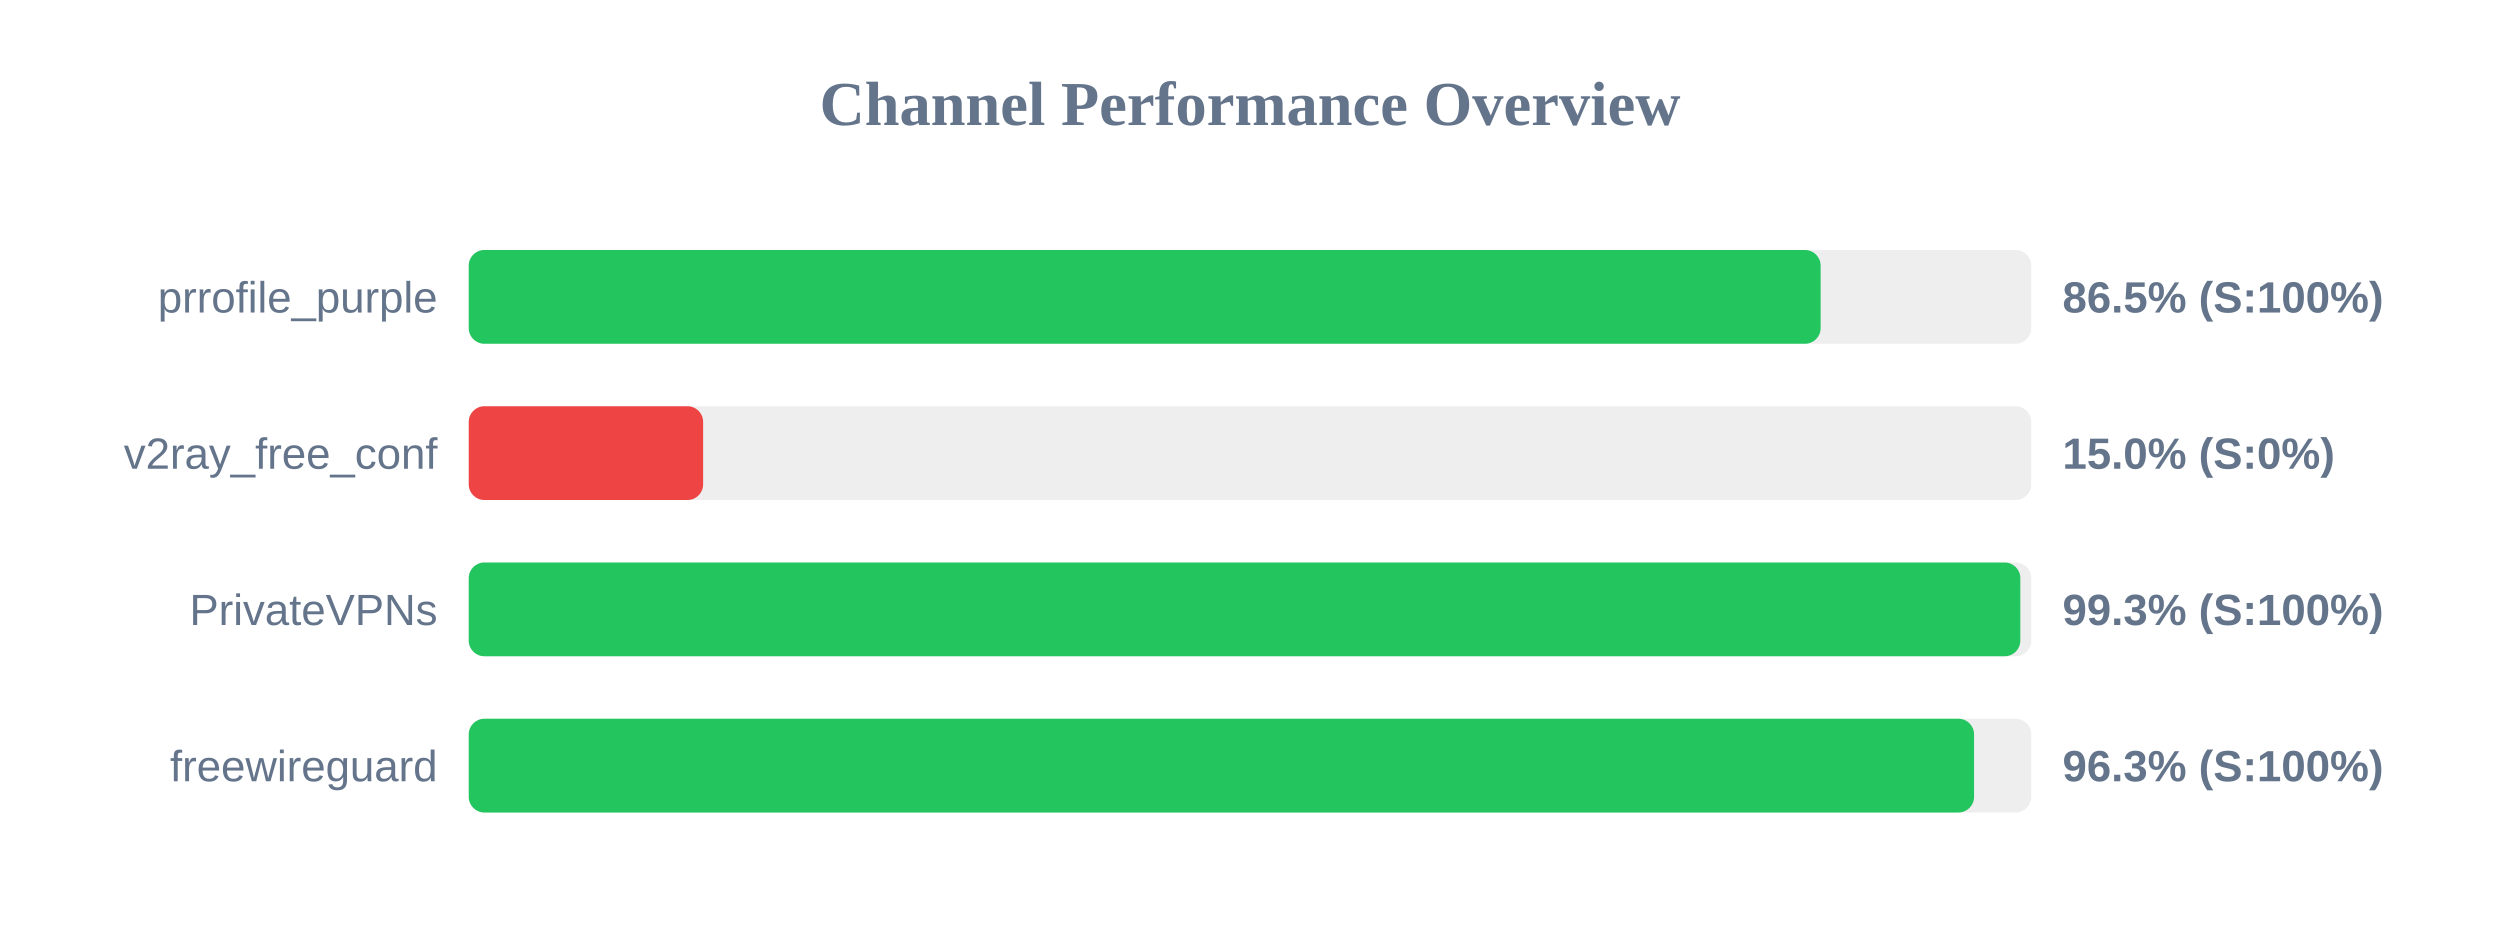
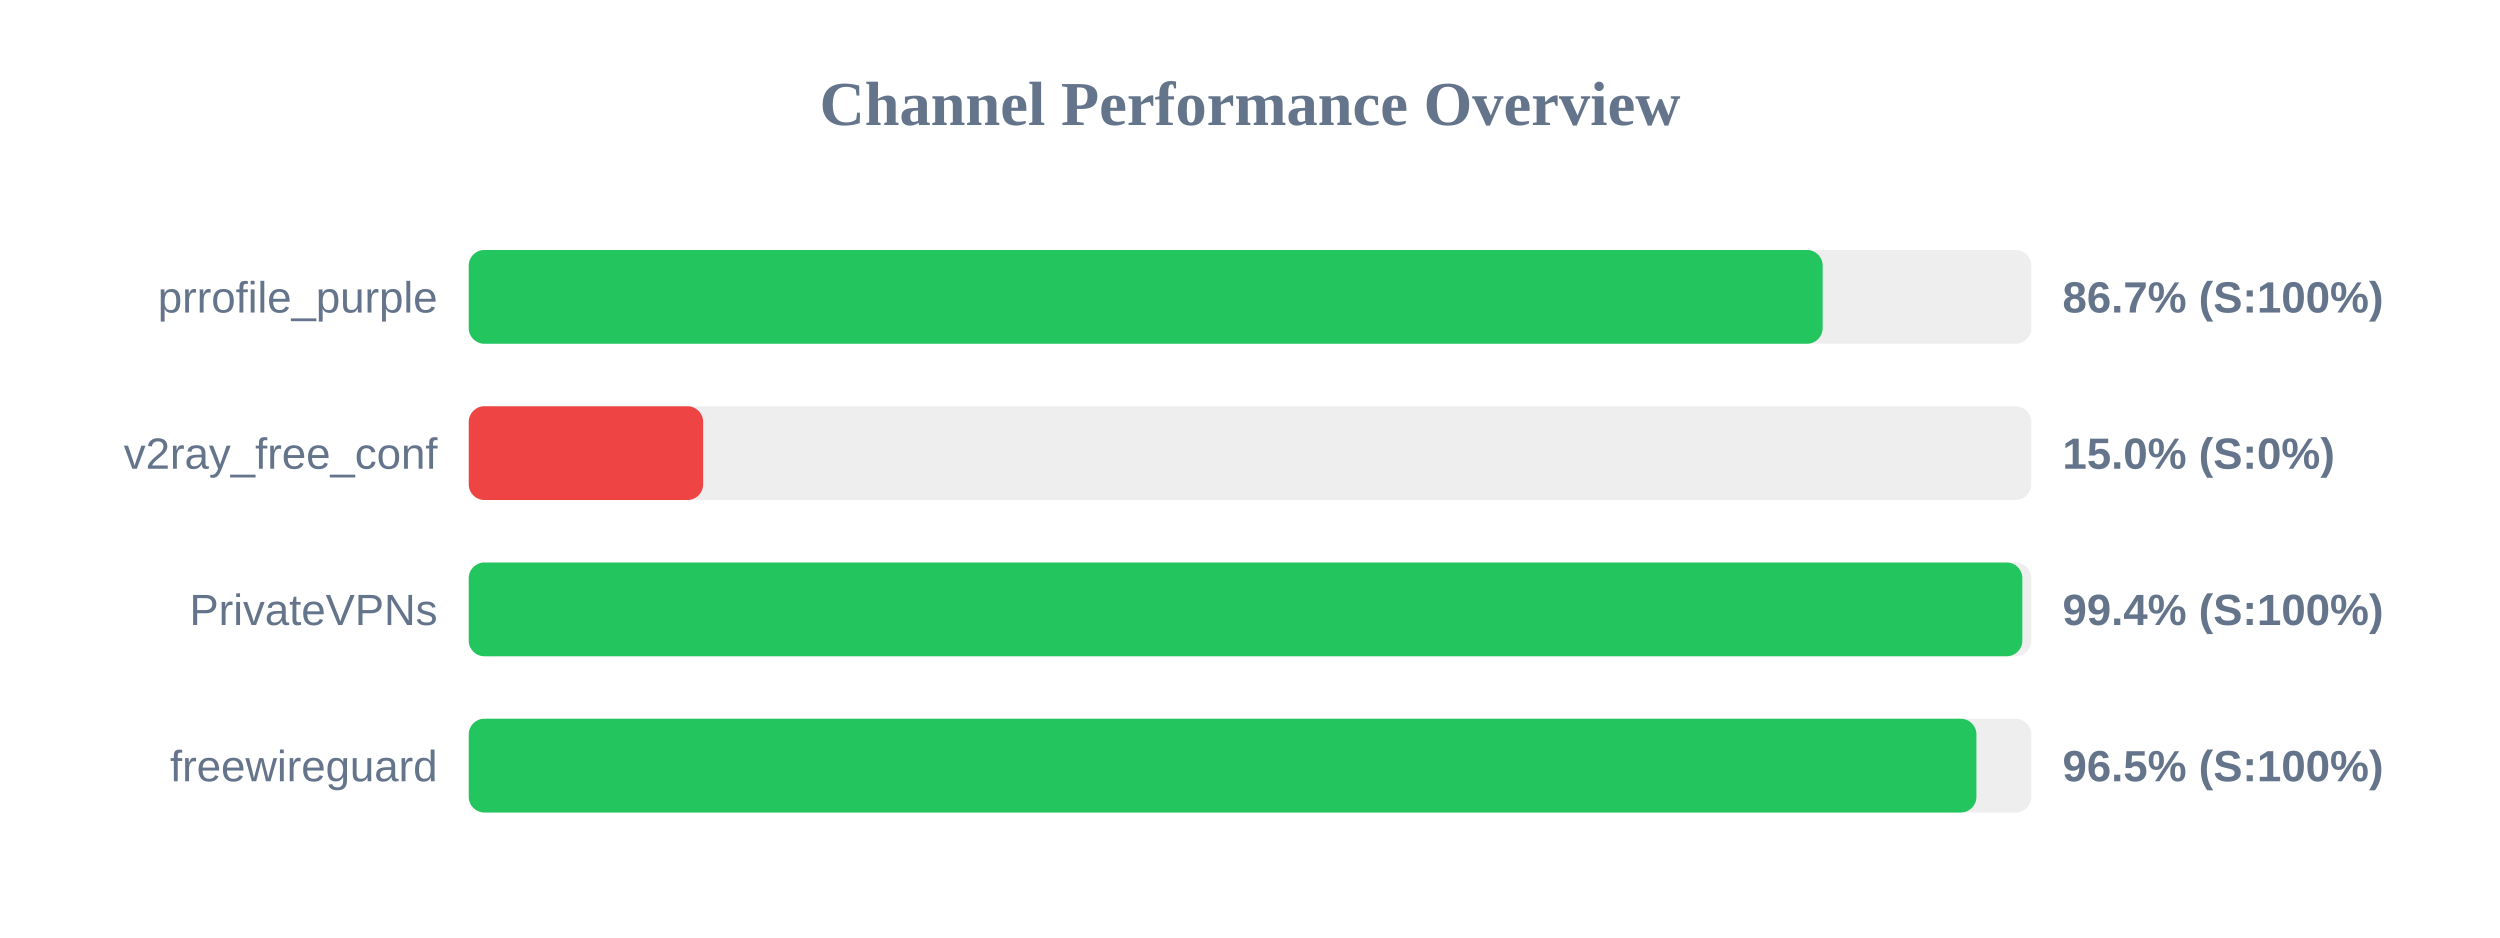
<svg xmlns="http://www.w3.org/2000/svg" width="800" height="300" version="1.1">
  <style>
        .row { font: 14px Arial; fill: #64748b; }
        .score { font: bold 14px Arial; fill: #64748b; }
    </style>
  <text x="400" y="40" text-anchor="middle" font-size="20px" font-weight="bold" fill="#64748b">Channel Performance Overview</text>
  <rect x="150" y="80" width="500" height="30" fill="#eee" rx="5" />
-   <rect x="150" y="80" width="432.6" height="30" fill="#22c55e" rx="5" />
+   <rect x="150" y="80" width="433.25" height="30" fill="#22c55e" rx="5" />
  <text x="140" y="100" text-anchor="end" class="row">prrofile_purple</text>
-   <text x="660" y="100" text-anchor="start" class="score">86.5% (S:100%)</text>
+   <text x="660" y="100" text-anchor="start" class="score">86.7% (S:100%)</text>
  <rect x="150" y="130" width="500" height="30" fill="#eee" rx="5" />
  <rect x="150" y="130" width="75.0" height="30" fill="#ef4444" rx="5" />
  <text x="140" y="150" text-anchor="end" class="row">v2ray_free_conf</text>
  <text x="660" y="150" text-anchor="start" class="score">15.0% (S:0%)</text>
  <rect x="150" y="180" width="500" height="30" fill="#eee" rx="5" />
-   <rect x="150" y="180" width="496.5" height="30" fill="#22c55e" rx="5" />
+   <rect x="150" y="180" width="497.15" height="30" fill="#22c55e" rx="5" />
  <text x="140" y="200" text-anchor="end" class="row">PrivateVPNs</text>
-   <text x="660" y="200" text-anchor="start" class="score">99.3% (S:100%)</text>
+   <text x="660" y="200" text-anchor="start" class="score">99.4% (S:100%)</text>
  <rect x="150" y="230" width="500" height="30" fill="#eee" rx="5" />
-   <rect x="150" y="230" width="481.7" height="30" fill="#22c55e" rx="5" />
+   <rect x="150" y="230" width="482.45" height="30" fill="#22c55e" rx="5" />
  <text x="140" y="250" text-anchor="end" class="row">freewireguard</text>
-   <text x="660" y="250" text-anchor="start" class="score">96.3% (S:100%)</text>
+   <text x="660" y="250" text-anchor="start" class="score">96.5% (S:100%)</text>
</svg>
